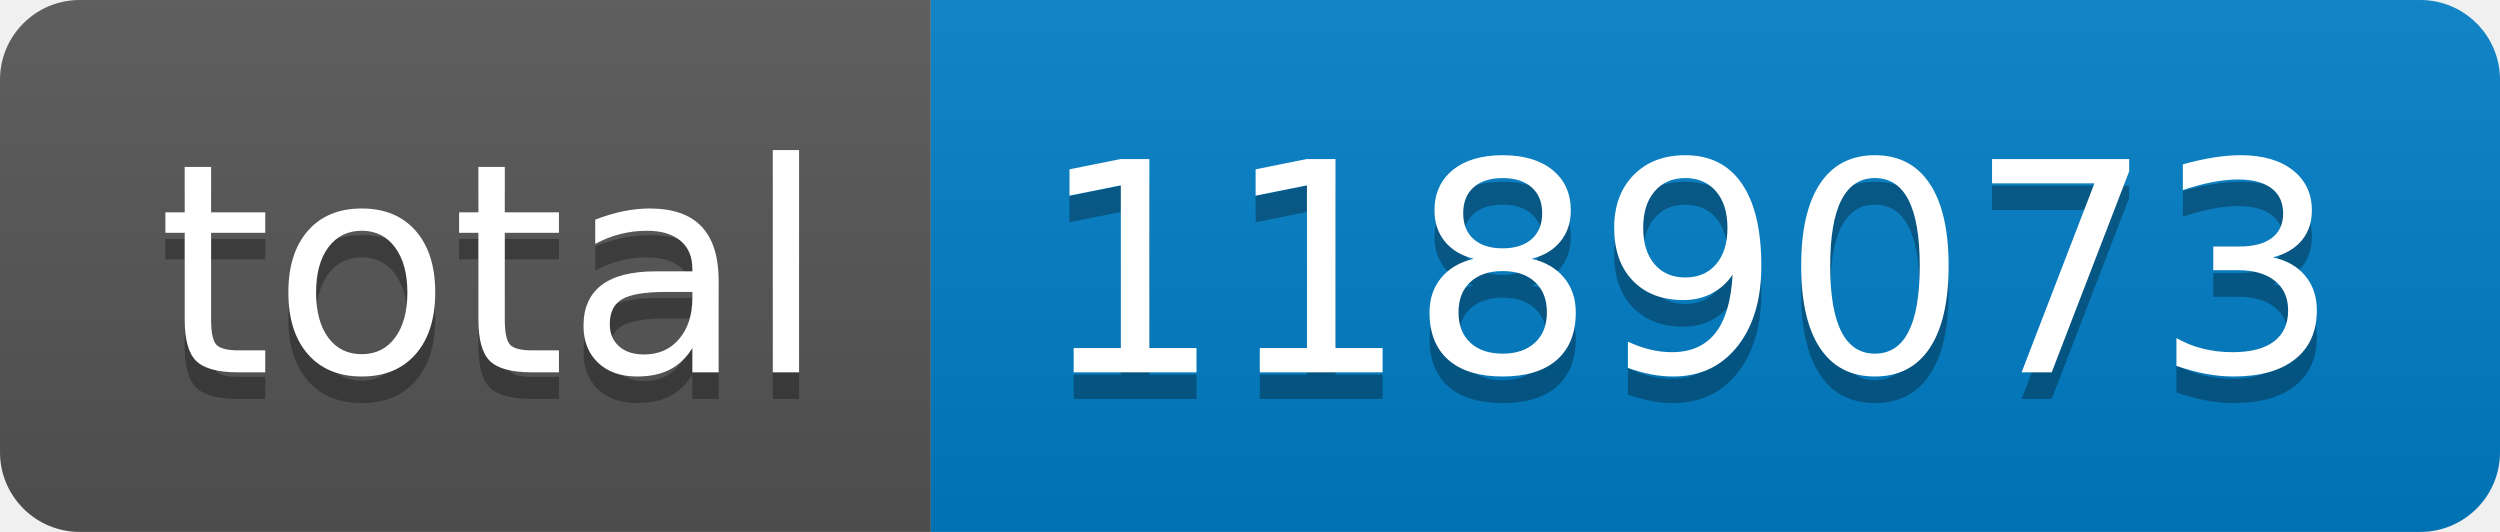
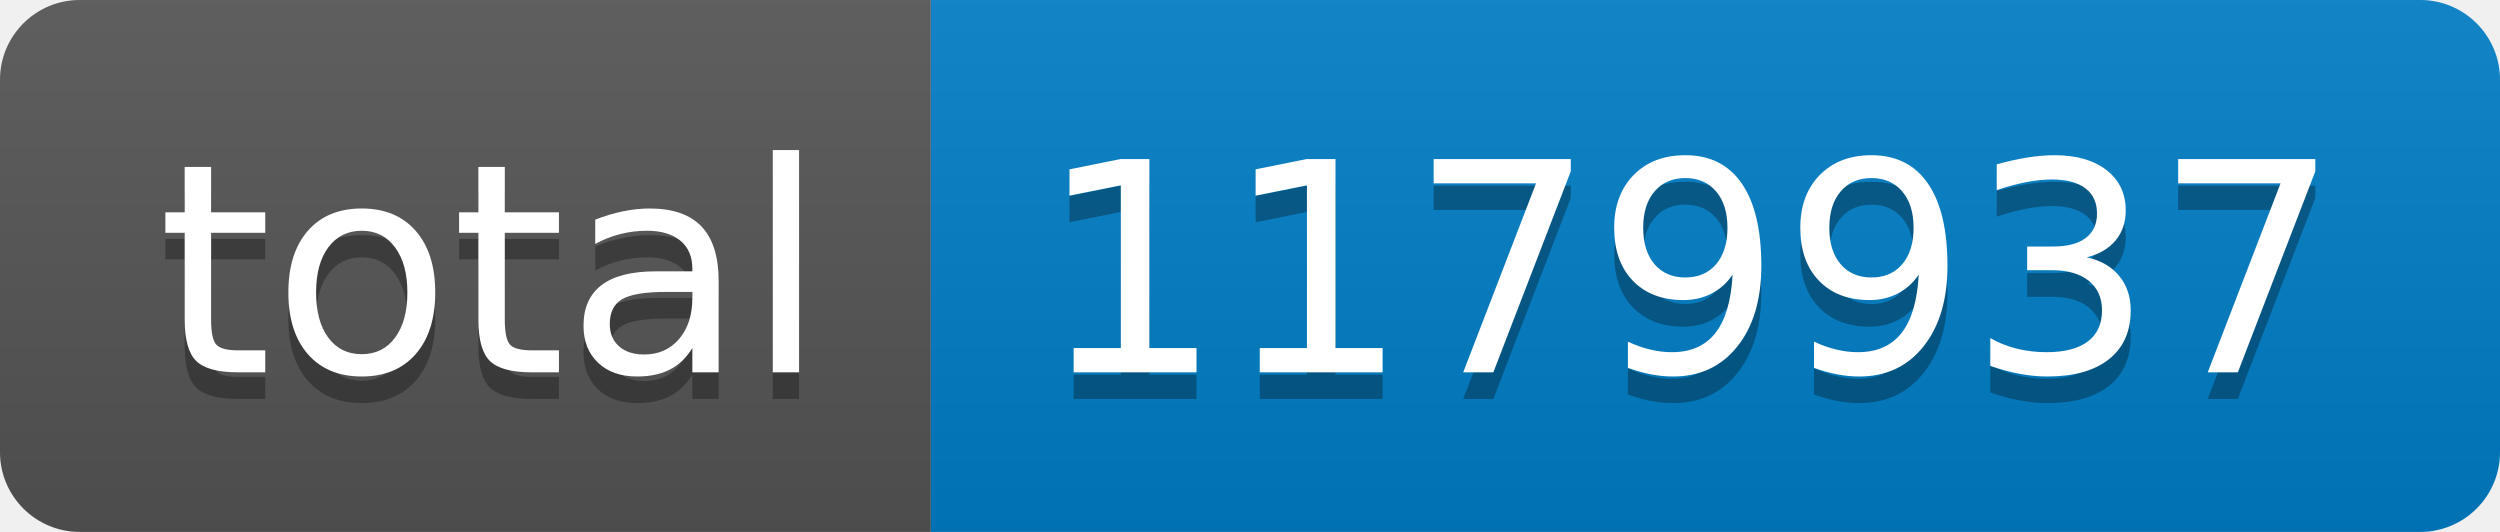
- <svg xmlns="http://www.w3.org/2000/svg" width="94" height="20" role="img" aria-label="total: 1189073">
+ <svg xmlns="http://www.w3.org/2000/svg" width="94" height="20" role="img" aria-label="total: 1179937">
  <linearGradient id="s" x2="0" y2="100%">
    <stop offset="0" stop-color="#bbb" stop-opacity=".1" />
    <stop offset="1" stop-opacity=".1" />
  </linearGradient>
  <clipPath id="r">
    <rect width="94" height="20" rx="3" fill="#fff" />
  </clipPath>
  <g clip-path="url(#r)">
    <rect width="35" height="20" fill="#555" />
    <rect x="35" width="59" height="20" fill="#007ec6" />
    <rect width="94" height="20" fill="url(#s)" />
  </g>
  <g fill="#fff" text-anchor="middle" font-family="Verdana,Geneva,DejaVu Sans,sans-serif" text-rendering="geometricPrecision" font-size="110">
    <text aria-hidden="true" x="185" y="150" fill="#010101" fill-opacity=".3" transform="scale(.1)" textLength="250">total</text>
    <text x="185" y="140" transform="scale(.1)" fill="#fff" textLength="250">total</text>
-     <text aria-hidden="true" x="635" y="150" fill="#010101" fill-opacity=".3" transform="scale(.1)" textLength="490">1189073</text>
-     <text x="635" y="140" transform="scale(.1)" fill="#fff" textLength="490">1189073</text>
+     <text aria-hidden="true" x="635" y="150" fill="#010101" fill-opacity=".3" transform="scale(.1)" textLength="490">1179937</text>
+     <text x="635" y="140" transform="scale(.1)" fill="#fff" textLength="490">1179937</text>
  </g>
</svg>
